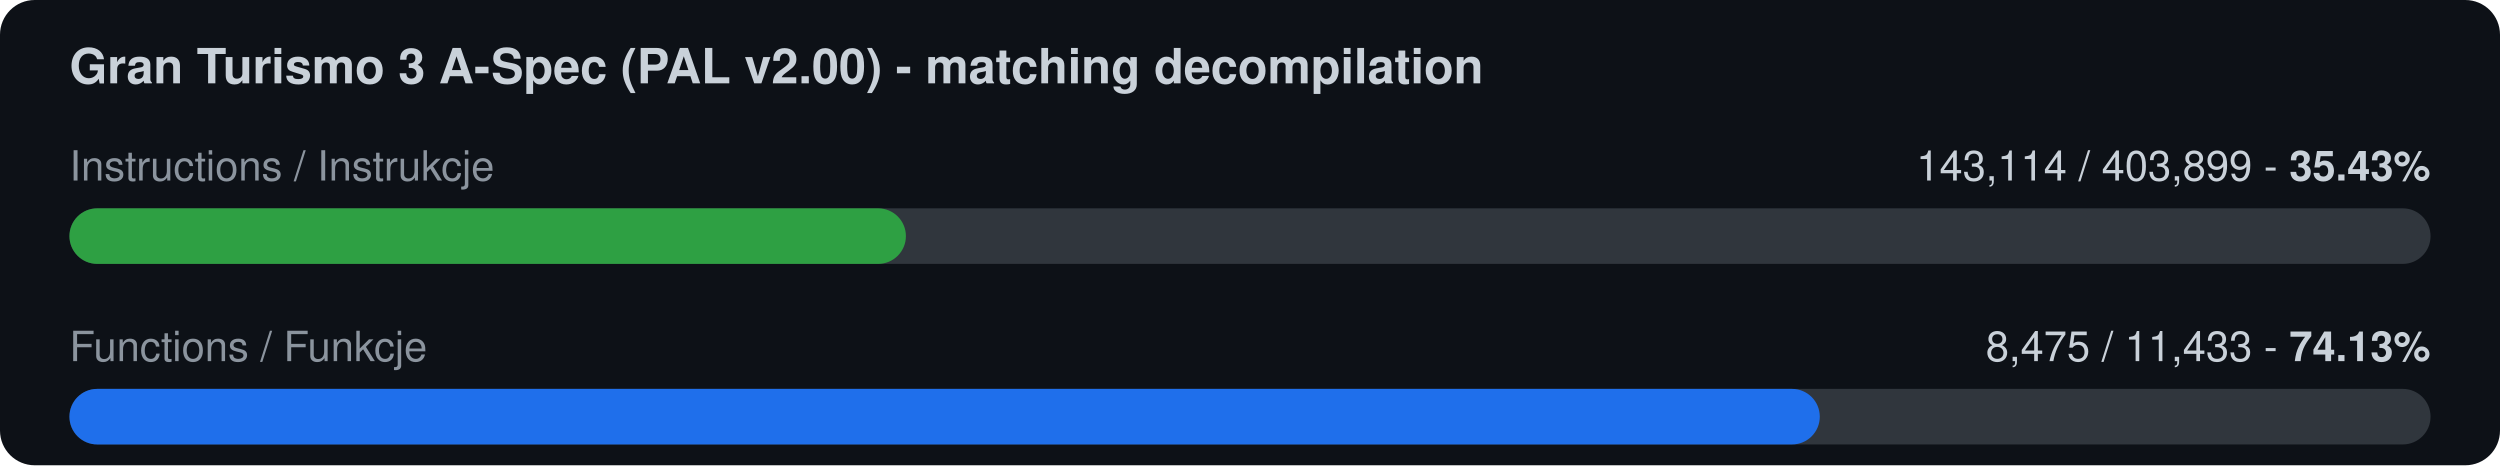
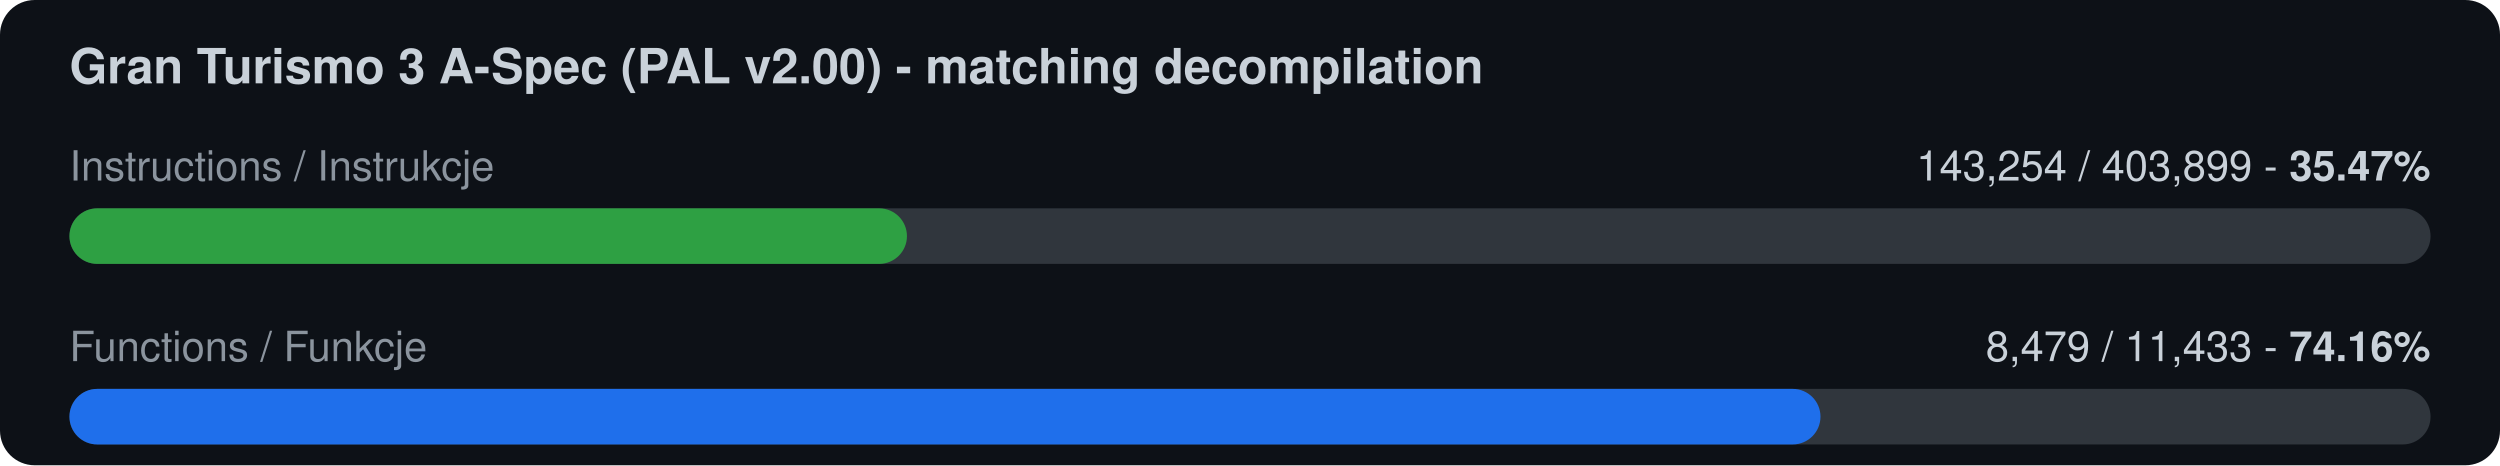
<svg xmlns="http://www.w3.org/2000/svg" width="720" height="134" viewBox="0 0 720 134">
  <rect width="720" height="134" rx="10" fill="#0d1117" />
  <text x="20" y="24" font-family="-apple-system,Segoe UI,Helvetica,Arial,sans-serif" font-size="14" font-weight="600" fill="#c9d1d9">Gran Turismo 3 A-Spec (PAL v2.00) - matching decompilation</text>
  <text x="20" y="52" font-family="-apple-system,Segoe UI,Helvetica,Arial,sans-serif" font-size="12" fill="#8b949e">Instructions / Instrukcje</text>
-   <text x="700" y="52" font-family="-apple-system,Segoe UI,Helvetica,Arial,sans-serif" font-size="12" fill="#c9d1d9" text-anchor="end">143,114 / 403,899  -  <tspan font-weight="700">35.43%</tspan>
+   <text x="700" y="52" font-family="-apple-system,Segoe UI,Helvetica,Arial,sans-serif" font-size="12" fill="#c9d1d9" text-anchor="end">143,254 / 403,899  -  <tspan font-weight="700">35.47%</tspan>
  </text>
  <rect x="20" y="60" width="680" height="16" rx="8" fill="#30363d" />
-   <rect x="20" y="60" width="240.9" height="16" rx="8" fill="#2ea043" />
+   <rect x="20" y="60" width="241.2" height="16" rx="8" fill="#2ea043" />
  <text x="20" y="104" font-family="-apple-system,Segoe UI,Helvetica,Arial,sans-serif" font-size="12" fill="#8b949e">Functions / Funkcje</text>
-   <text x="700" y="104" font-family="-apple-system,Segoe UI,Helvetica,Arial,sans-serif" font-size="12" fill="#c9d1d9" text-anchor="end">8,475 / 11,433  -  <tspan font-weight="700">74.13%</tspan>
+   <text x="700" y="104" font-family="-apple-system,Segoe UI,Helvetica,Arial,sans-serif" font-size="12" fill="#c9d1d9" text-anchor="end">8,479 / 11,433  -  <tspan font-weight="700">74.16%</tspan>
  </text>
  <rect x="20" y="112" width="680" height="16" rx="8" fill="#30363d" />
-   <rect x="20" y="112" width="504.1" height="16" rx="8" fill="#1f6feb" />
+   <rect x="20" y="112" width="504.3" height="16" rx="8" fill="#1f6feb" />
</svg>
